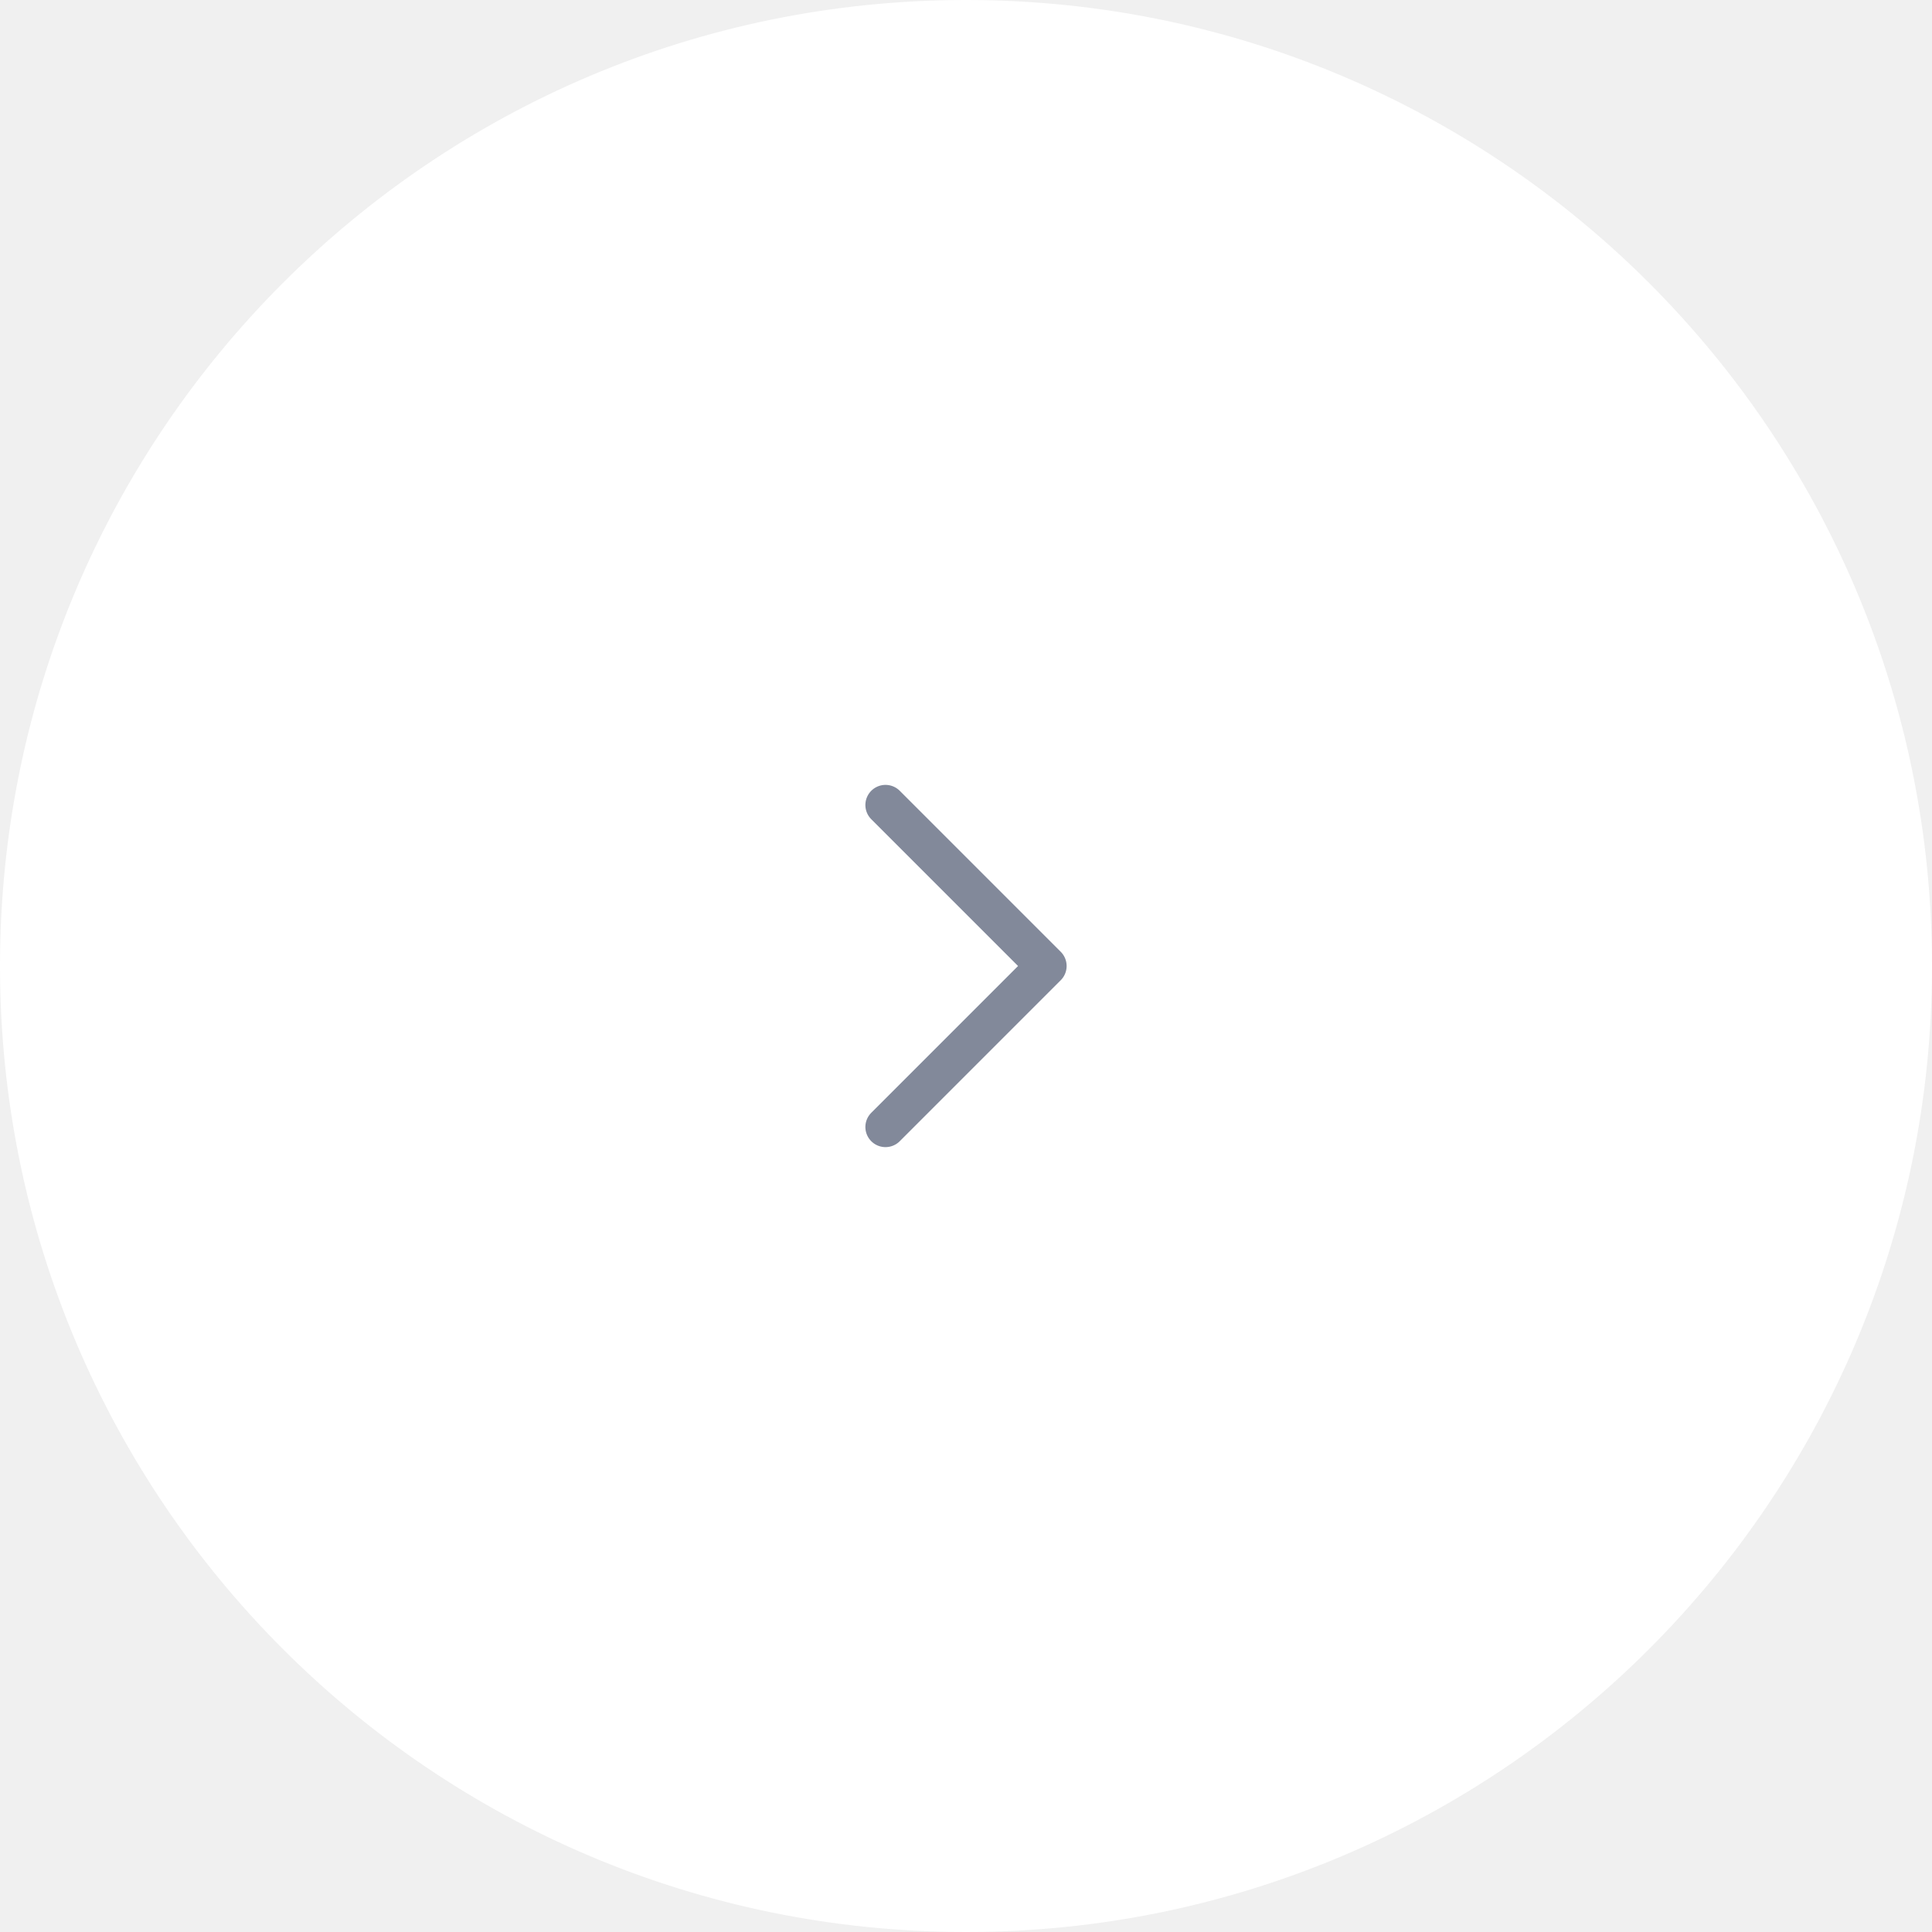
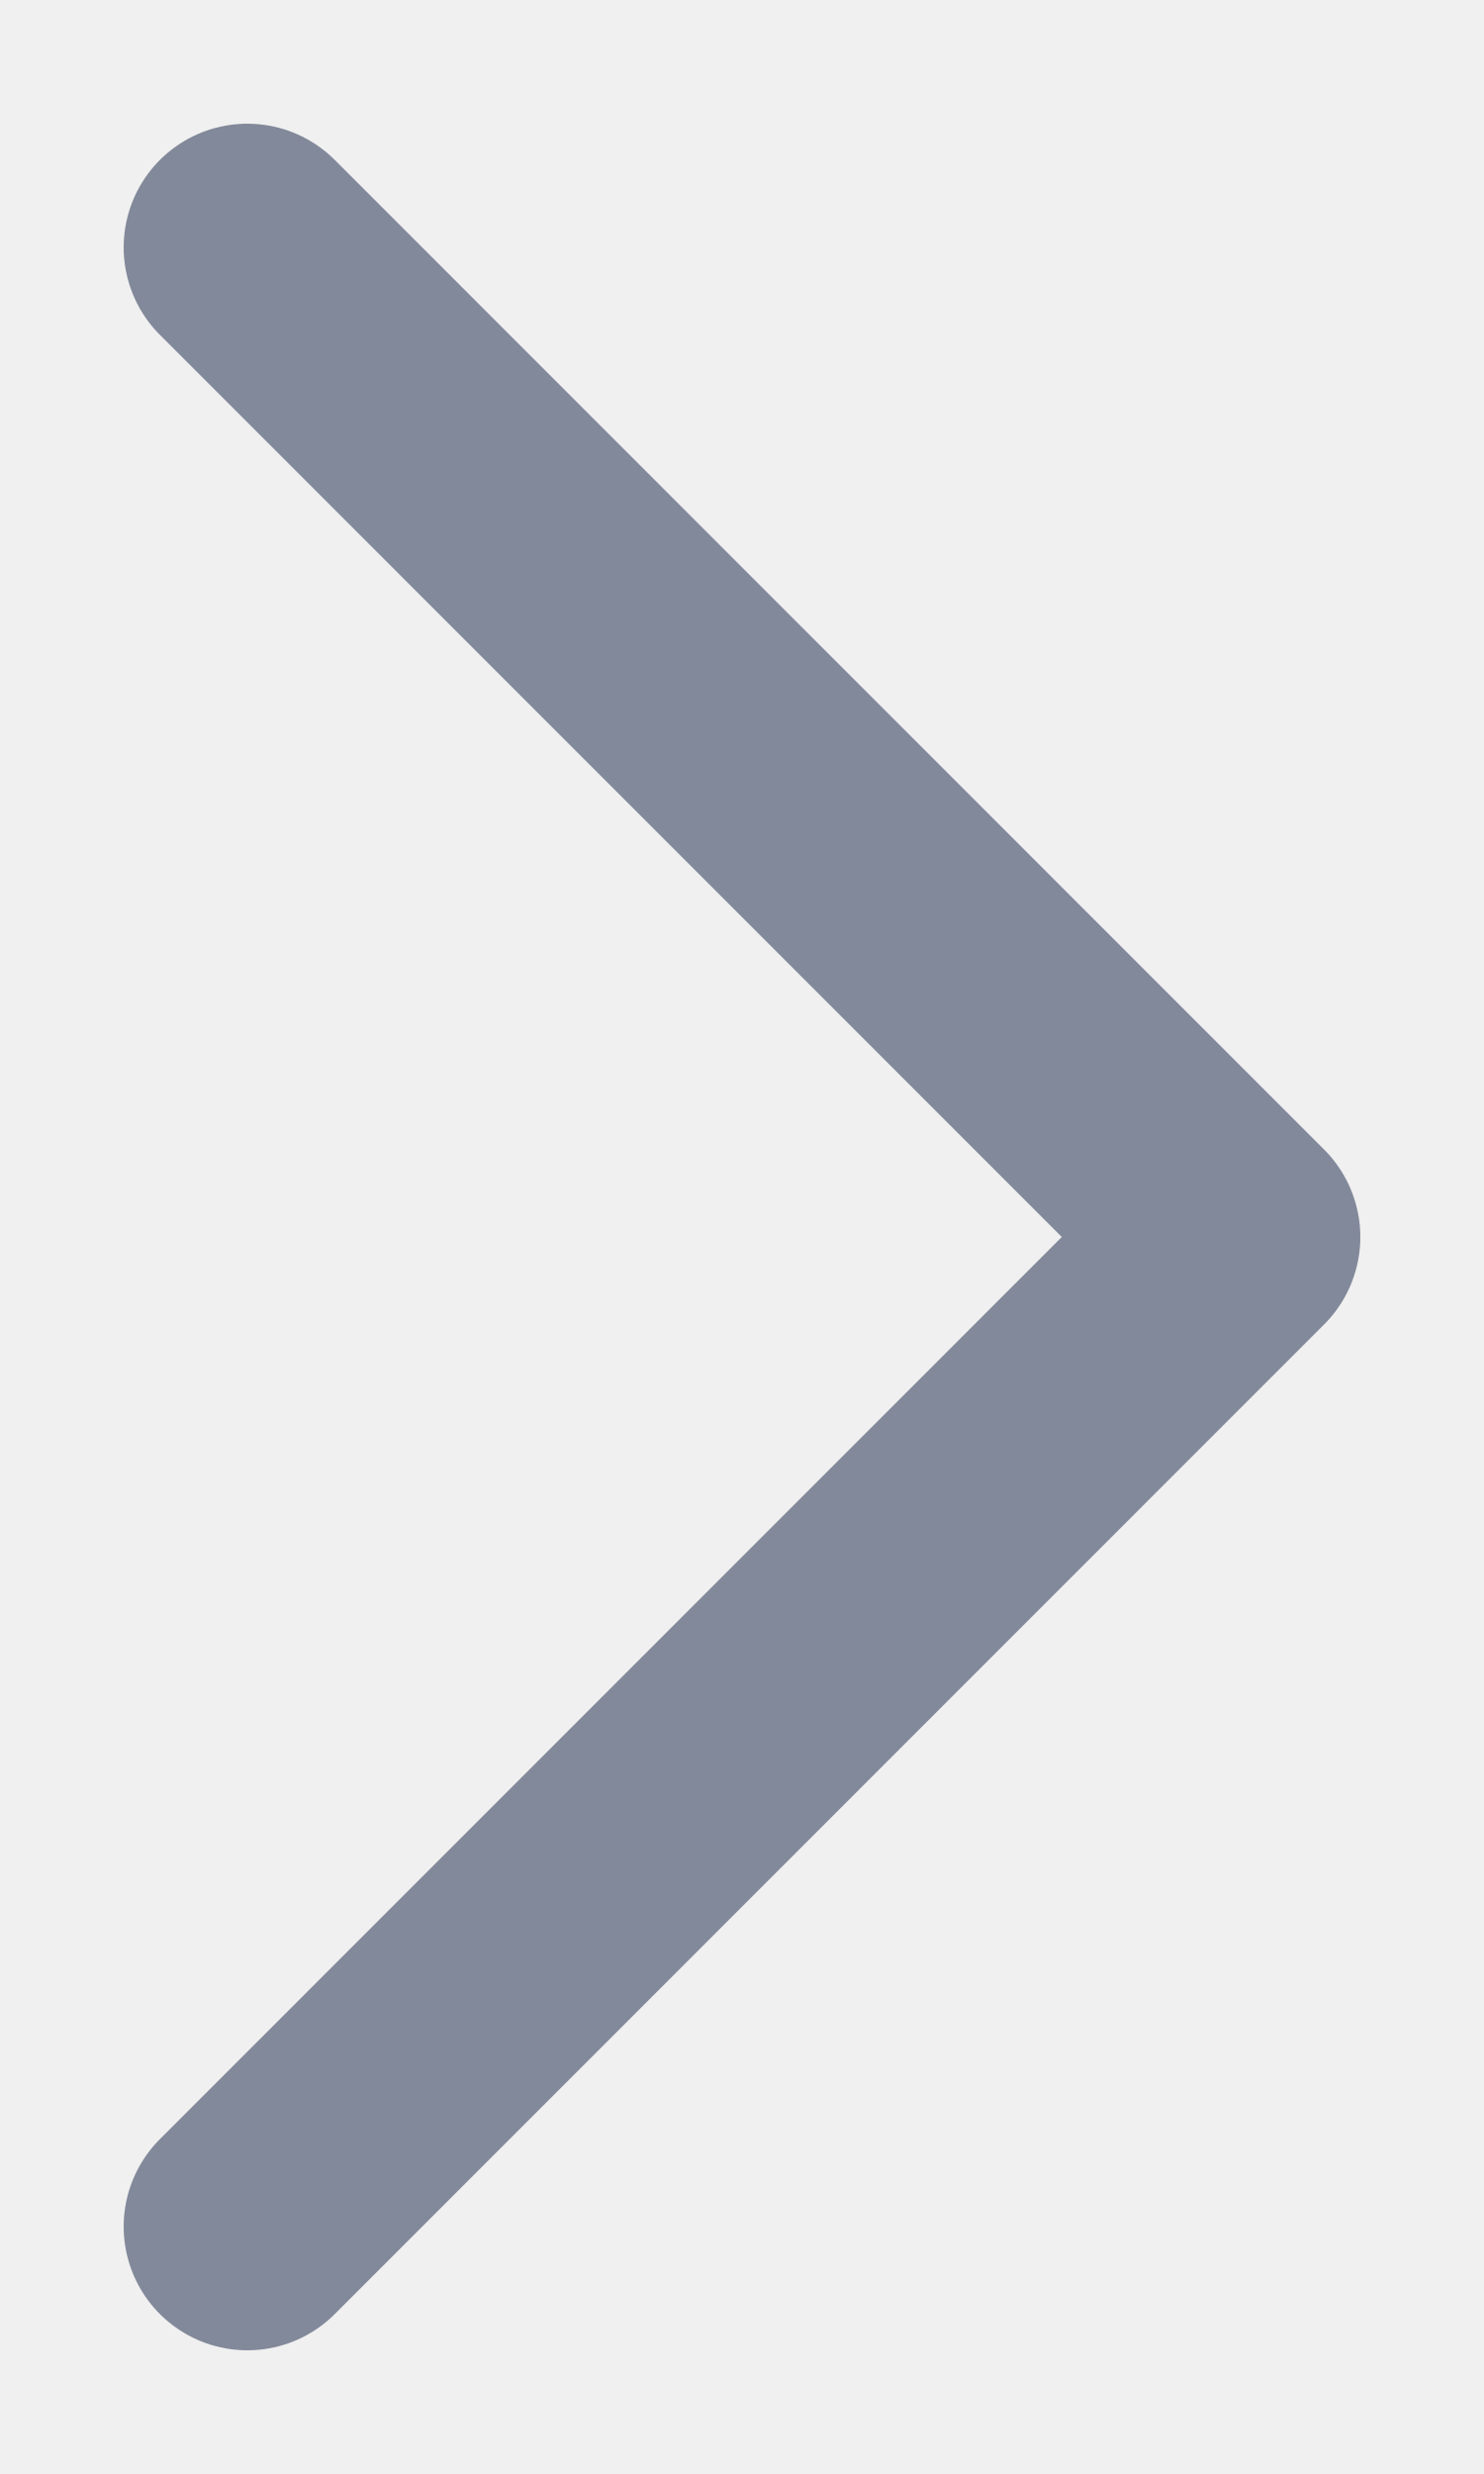
- <svg xmlns="http://www.w3.org/2000/svg" width="48" height="48" viewBox="0 0 48 48" fill="none">
-   <path d="M0 24C0 10.745 10.745 0 24 0V0C37.255 0 48 10.745 48 24V24C48 37.255 37.255 48 24 48V48C10.745 48 0 37.255 0 24V24Z" fill="white" />
-   <path d="M22 28L26 24L22 20" stroke="#82899A" stroke-linecap="round" stroke-linejoin="round" />
+ <svg xmlns="http://www.w3.org/2000/svg" width="6" height="10" viewBox="0 0 6 10" fill="none">
+   <path d="M1 9L5 5L1 1" stroke="#82899A" stroke-linecap="round" stroke-linejoin="round" />
</svg>
